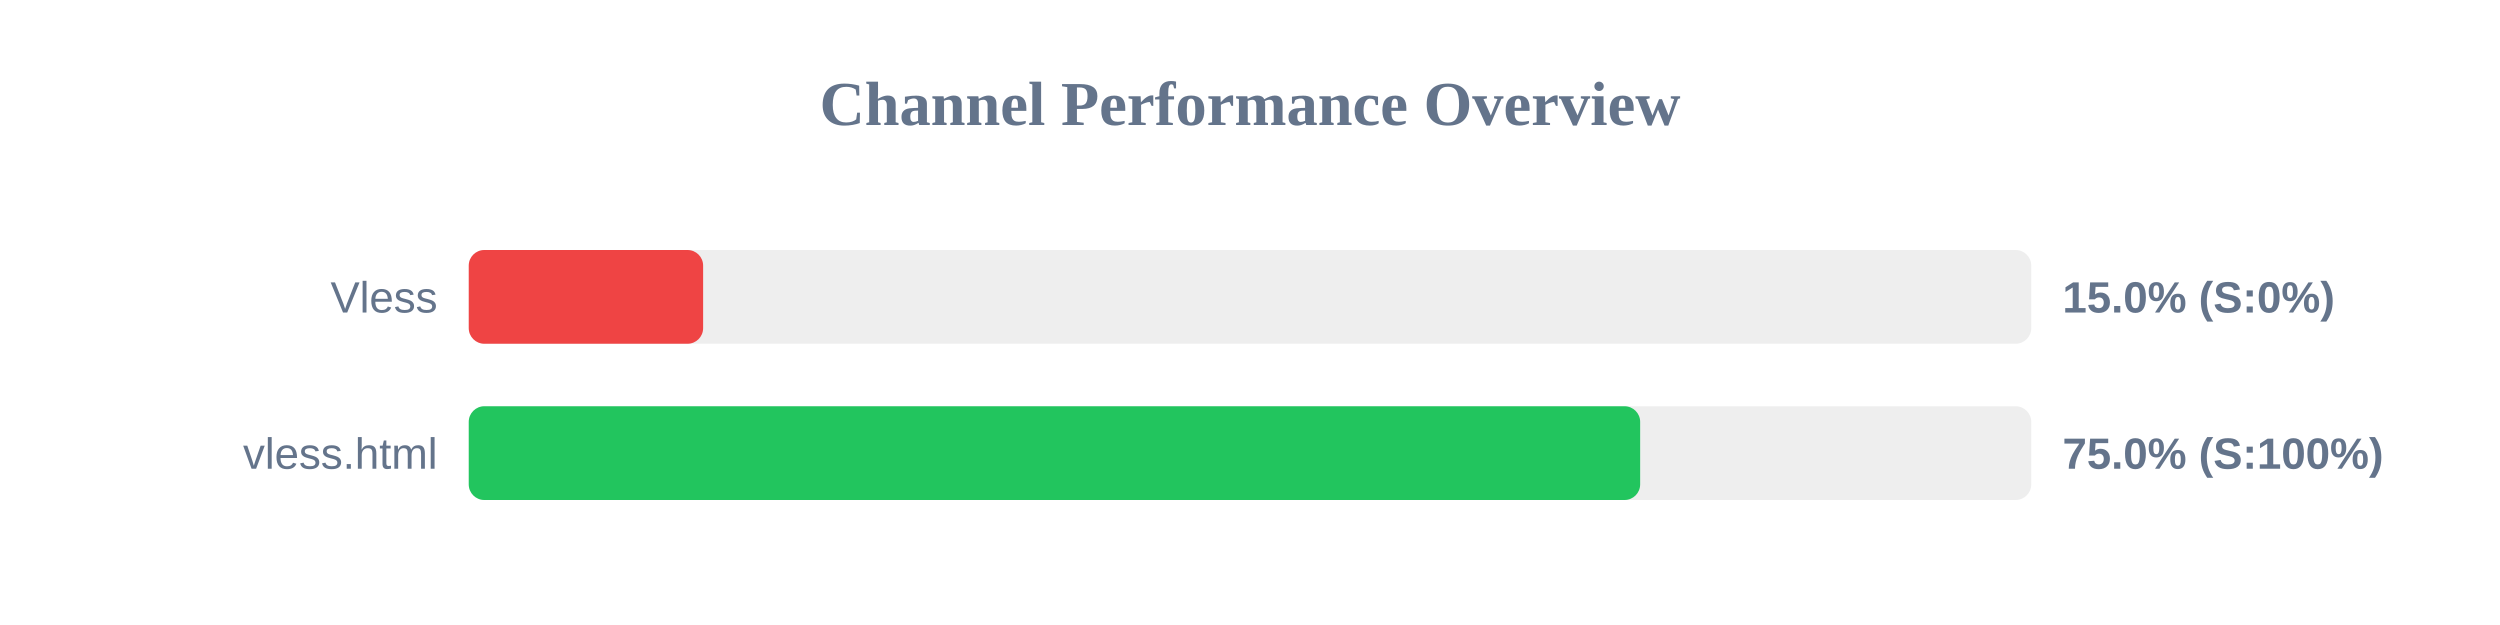
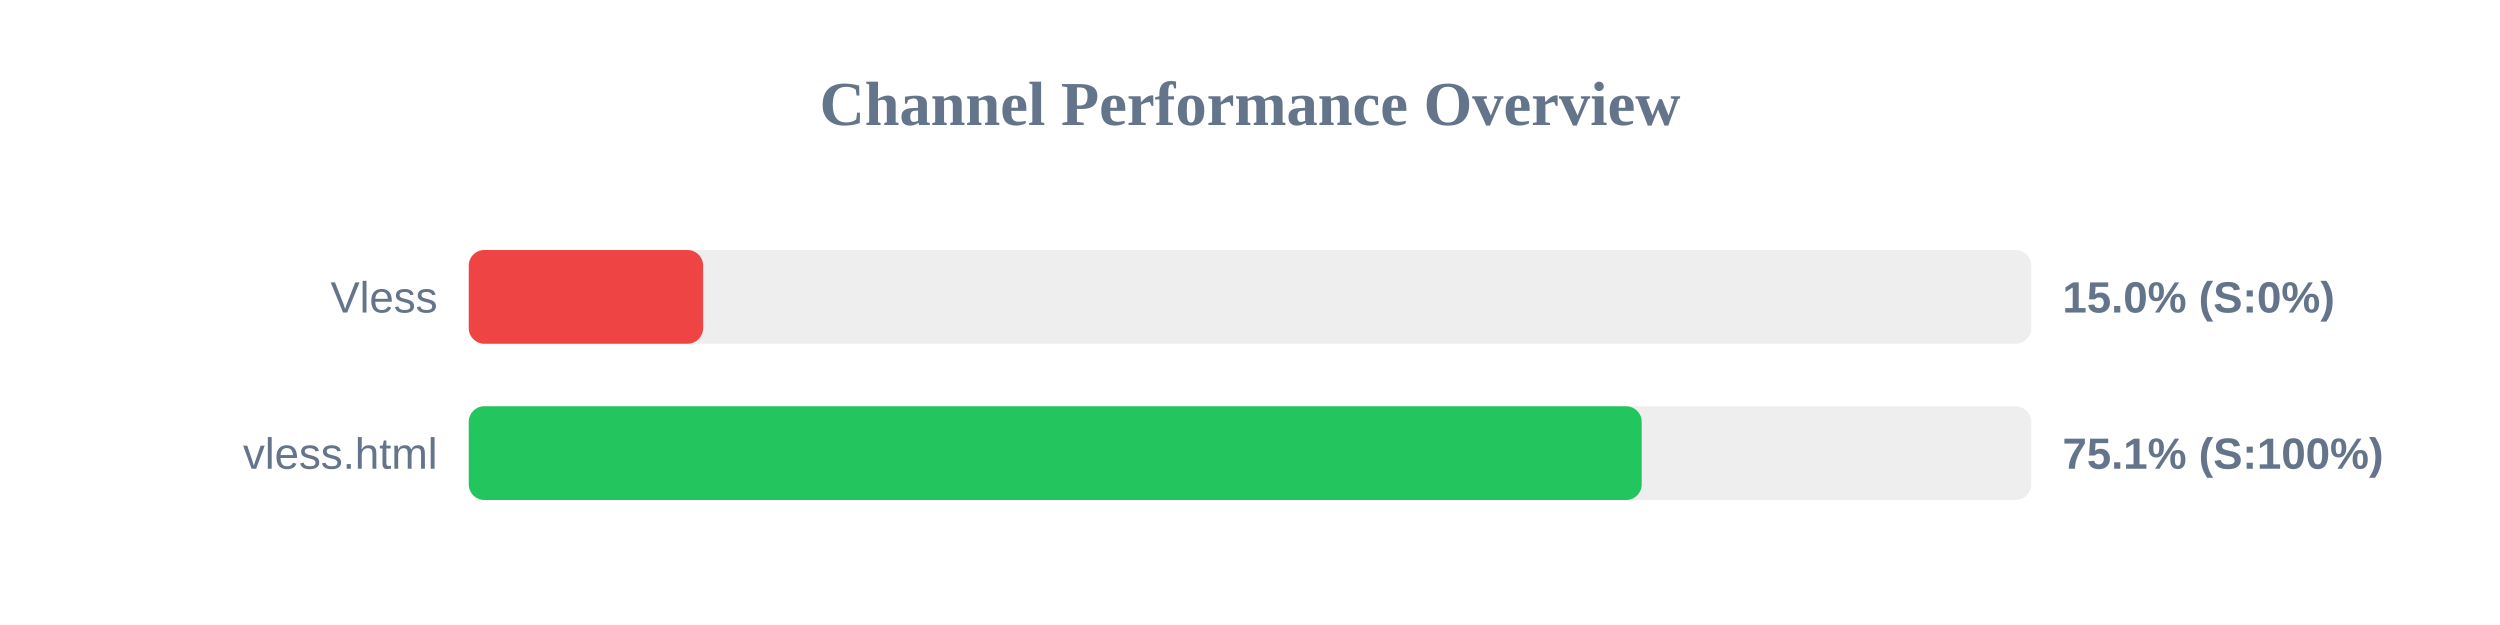
<svg xmlns="http://www.w3.org/2000/svg" width="800" height="200" version="1.1">
  <style>
        .row { font: 14px Arial; fill: #64748b; }
        .score { font: bold 14px Arial; fill: #64748b; }
    </style>
  <text x="400" y="40" text-anchor="middle" font-size="20px" font-weight="bold" fill="#64748b">Channel Performance Overview</text>
  <rect x="150" y="80" width="500" height="30" fill="#eee" rx="5" />
  <rect x="150" y="80" width="75.0" height="30" fill="#ef4444" rx="5" />
  <text x="140" y="100" text-anchor="end" class="row">Vless</text>
  <text x="660" y="100" text-anchor="start" class="score">15.0% (S:0%)</text>
  <rect x="150" y="130" width="500" height="30" fill="#eee" rx="5" />
-   <rect x="150" y="130" width="374.85" height="30" fill="#22c55e" rx="5" />
+   <rect x="150" y="130" width="375.35" height="30" fill="#22c55e" rx="5" />
  <text x="140" y="150" text-anchor="end" class="row">vless.html</text>
-   <text x="660" y="150" text-anchor="start" class="score">75.0% (S:100%)</text>
+   <text x="660" y="150" text-anchor="start" class="score">75.1% (S:100%)</text>
</svg>
